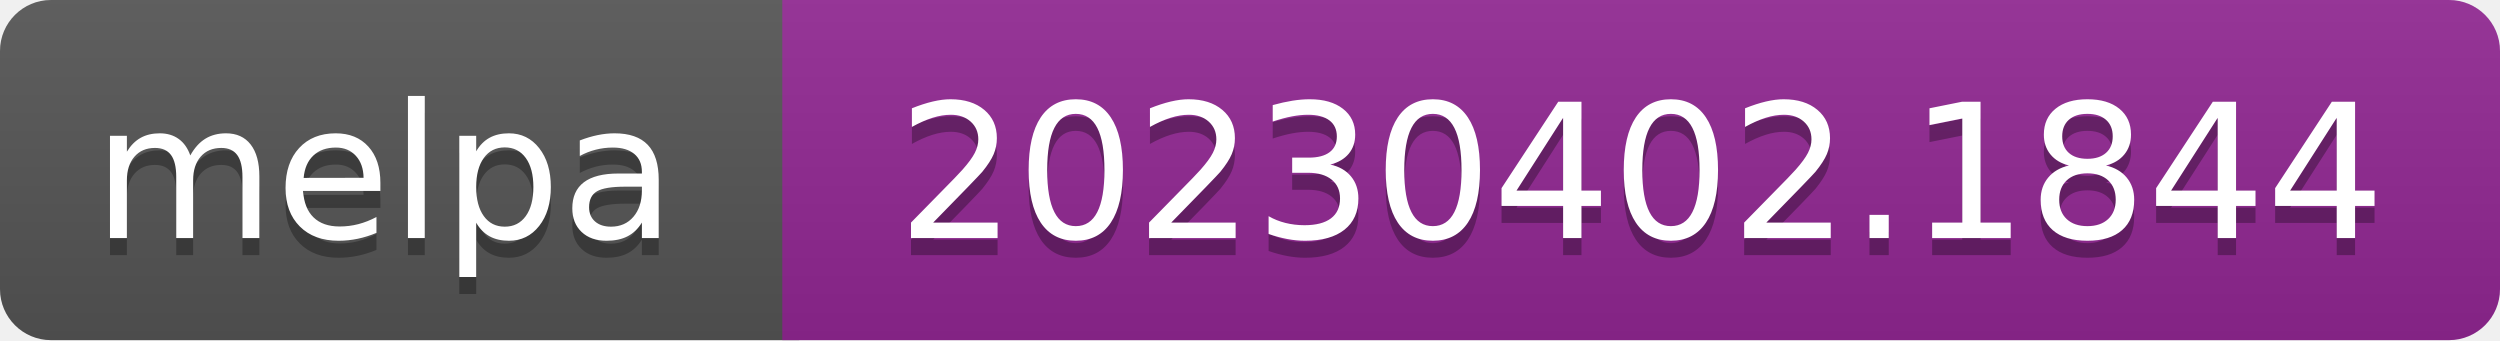
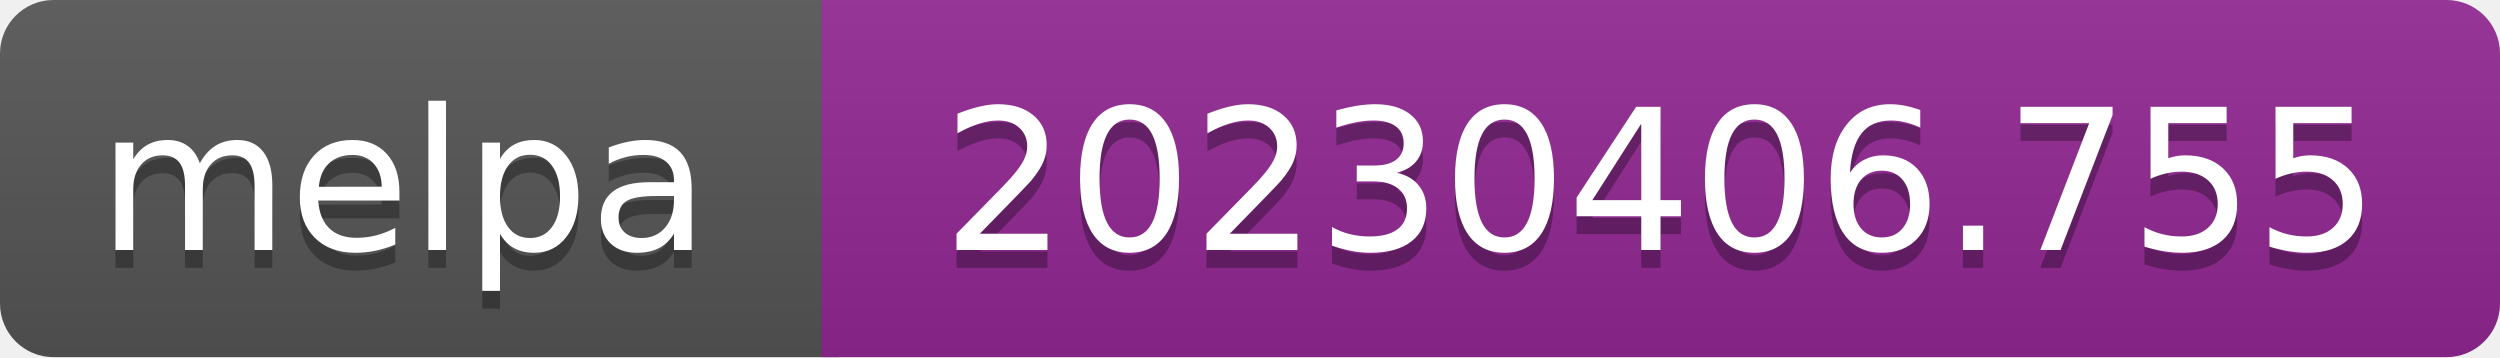
- <svg xmlns="http://www.w3.org/2000/svg" width="147" height="20" role="img" aria-label="melpa: 20230402.1844">
+ <svg xmlns="http://www.w3.org/2000/svg" width="140" height="20" role="img" aria-label="melpa: 20230406.755">
  <linearGradient id="s" x2="0" y2="100%">
    <stop offset="0" stop-color="#bbb" stop-opacity=".1" />
    <stop offset="1" stop-opacity=".1" />
  </linearGradient>
  <clipPath id="r">
-     <rect width="147" height="20" rx="3" fill="#fff" />
+     <rect width="140" height="20" rx="3" fill="#fff" />
  </clipPath>
  <g clip-path="url(#r)">
    <rect width="47" height="20" fill="#555" />
-     <rect x="46" width="147" height="20" fill="#922793" />
-     <rect width="147" height="20" fill="url(#s)" />
+     <rect x="46" width="140" height="20" fill="#922793" />
+     <rect width="140" height="20" fill="url(#s)" />
  </g>
  <g fill="#fff" text-anchor="middle" font-family="Verdana,Geneva,DejaVu Sans,sans-serif" font-size="110" text-rendering="geometricPrecision">
    <text aria-hidden="true" x="226" y="150" fill="#010101" fill-opacity=".3" transform="scale(.1)" textLength="343">melpa</text>
    <text x="226" y="140" transform="scale(.1)" fill="#fff" textLength="343">melpa</text>
-     <text aria-hidden="true" x="965" y="150" fill="#010101" fill-opacity=".3" transform="scale(.1)" textLength="875">20230402.1844</text>
-     <text x="965" y="140" transform="scale(.1)" fill="#fff" textLength="875">20230402.1844</text>
+     <text aria-hidden="true" x="930" y="150" fill="#010101" fill-opacity=".3" transform="scale(.1)" textLength="805">20230406.755</text>
+     <text x="930" y="140" transform="scale(.1)" fill="#fff" textLength="805">20230406.755</text>
  </g>
</svg>
